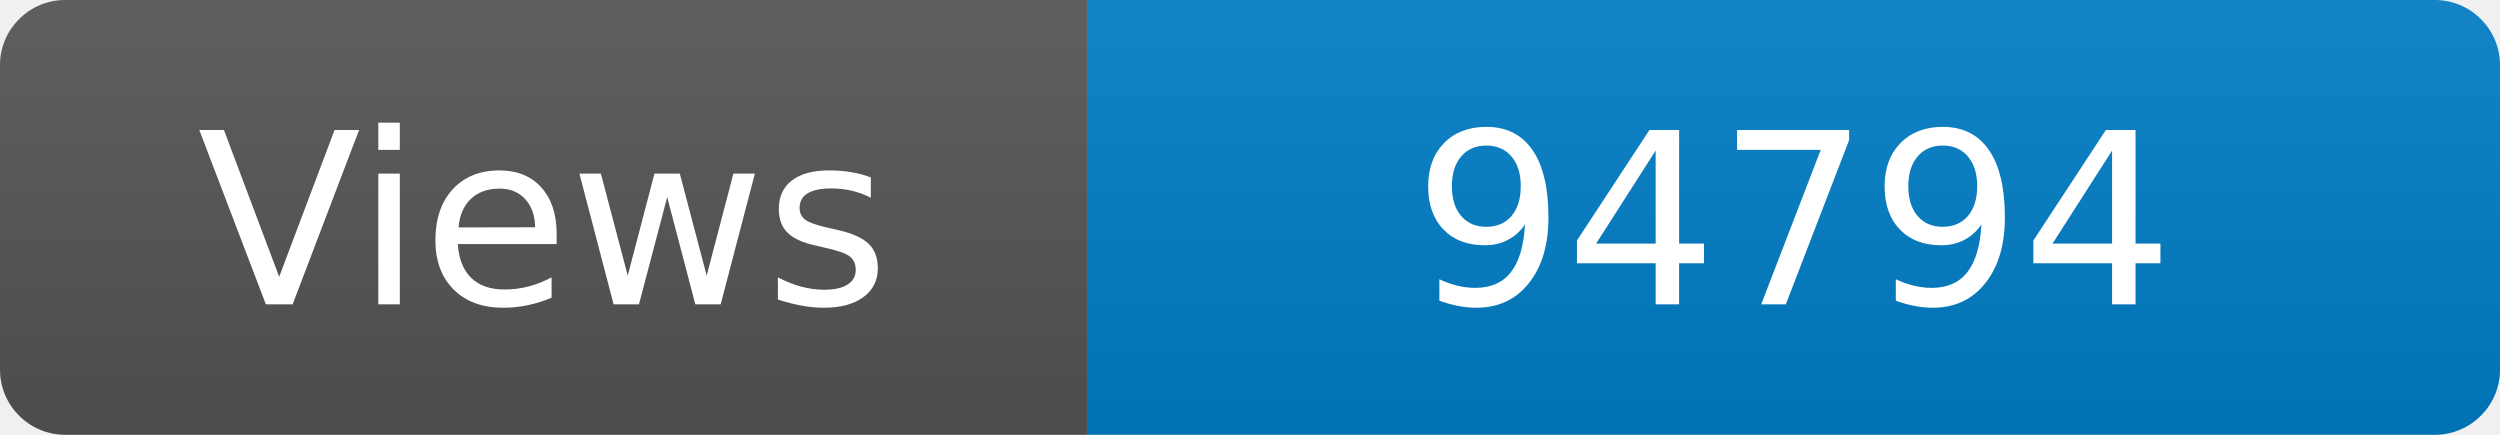
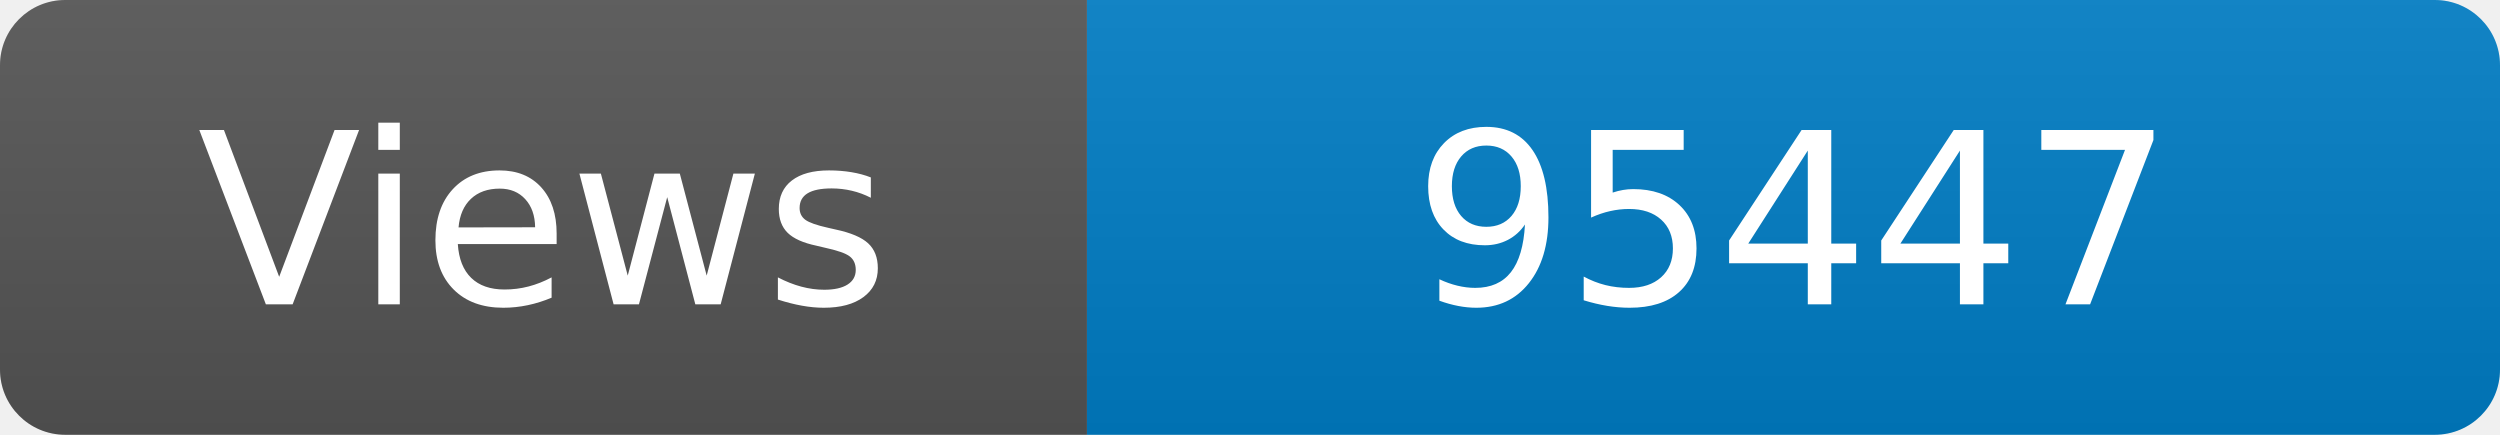
<svg xmlns="http://www.w3.org/2000/svg" width="115" height="20" role="img" aria-label="Maintained?: yes">
  <linearGradient id="s" x2="0" y2="100%">
    <stop offset="0" stop-color="#bbb" stop-opacity=".1" />
    <stop offset="1" stop-opacity=".1" />
  </linearGradient>
  <clipPath id="r">
    <rect width="115" height="20" rx="3" fill="#fff" />
  </clipPath>
  <g clip-path="url(#r)">
    <rect width="50" height="20" fill="#555" />
    <rect x="50" width="160" height="20" fill="#007ec6" />
    <rect width="115" height="20" fill="url(#s)" />
  </g>
  <g fill="#fff" text-anchor="middle" font-family="Verdana,Geneva,DejaVu Sans,sans-serif" font-size="110">
    <text x="250" y="140" transform="scale(.1)" fill="#fff">Views</text>
-     <text x="825" y="140" transform="scale(.1)" fill="#fff">94794</text>
+     <text x="825" y="140" transform="scale(.1)" fill="#fff">95447</text>
  </g>
</svg>
